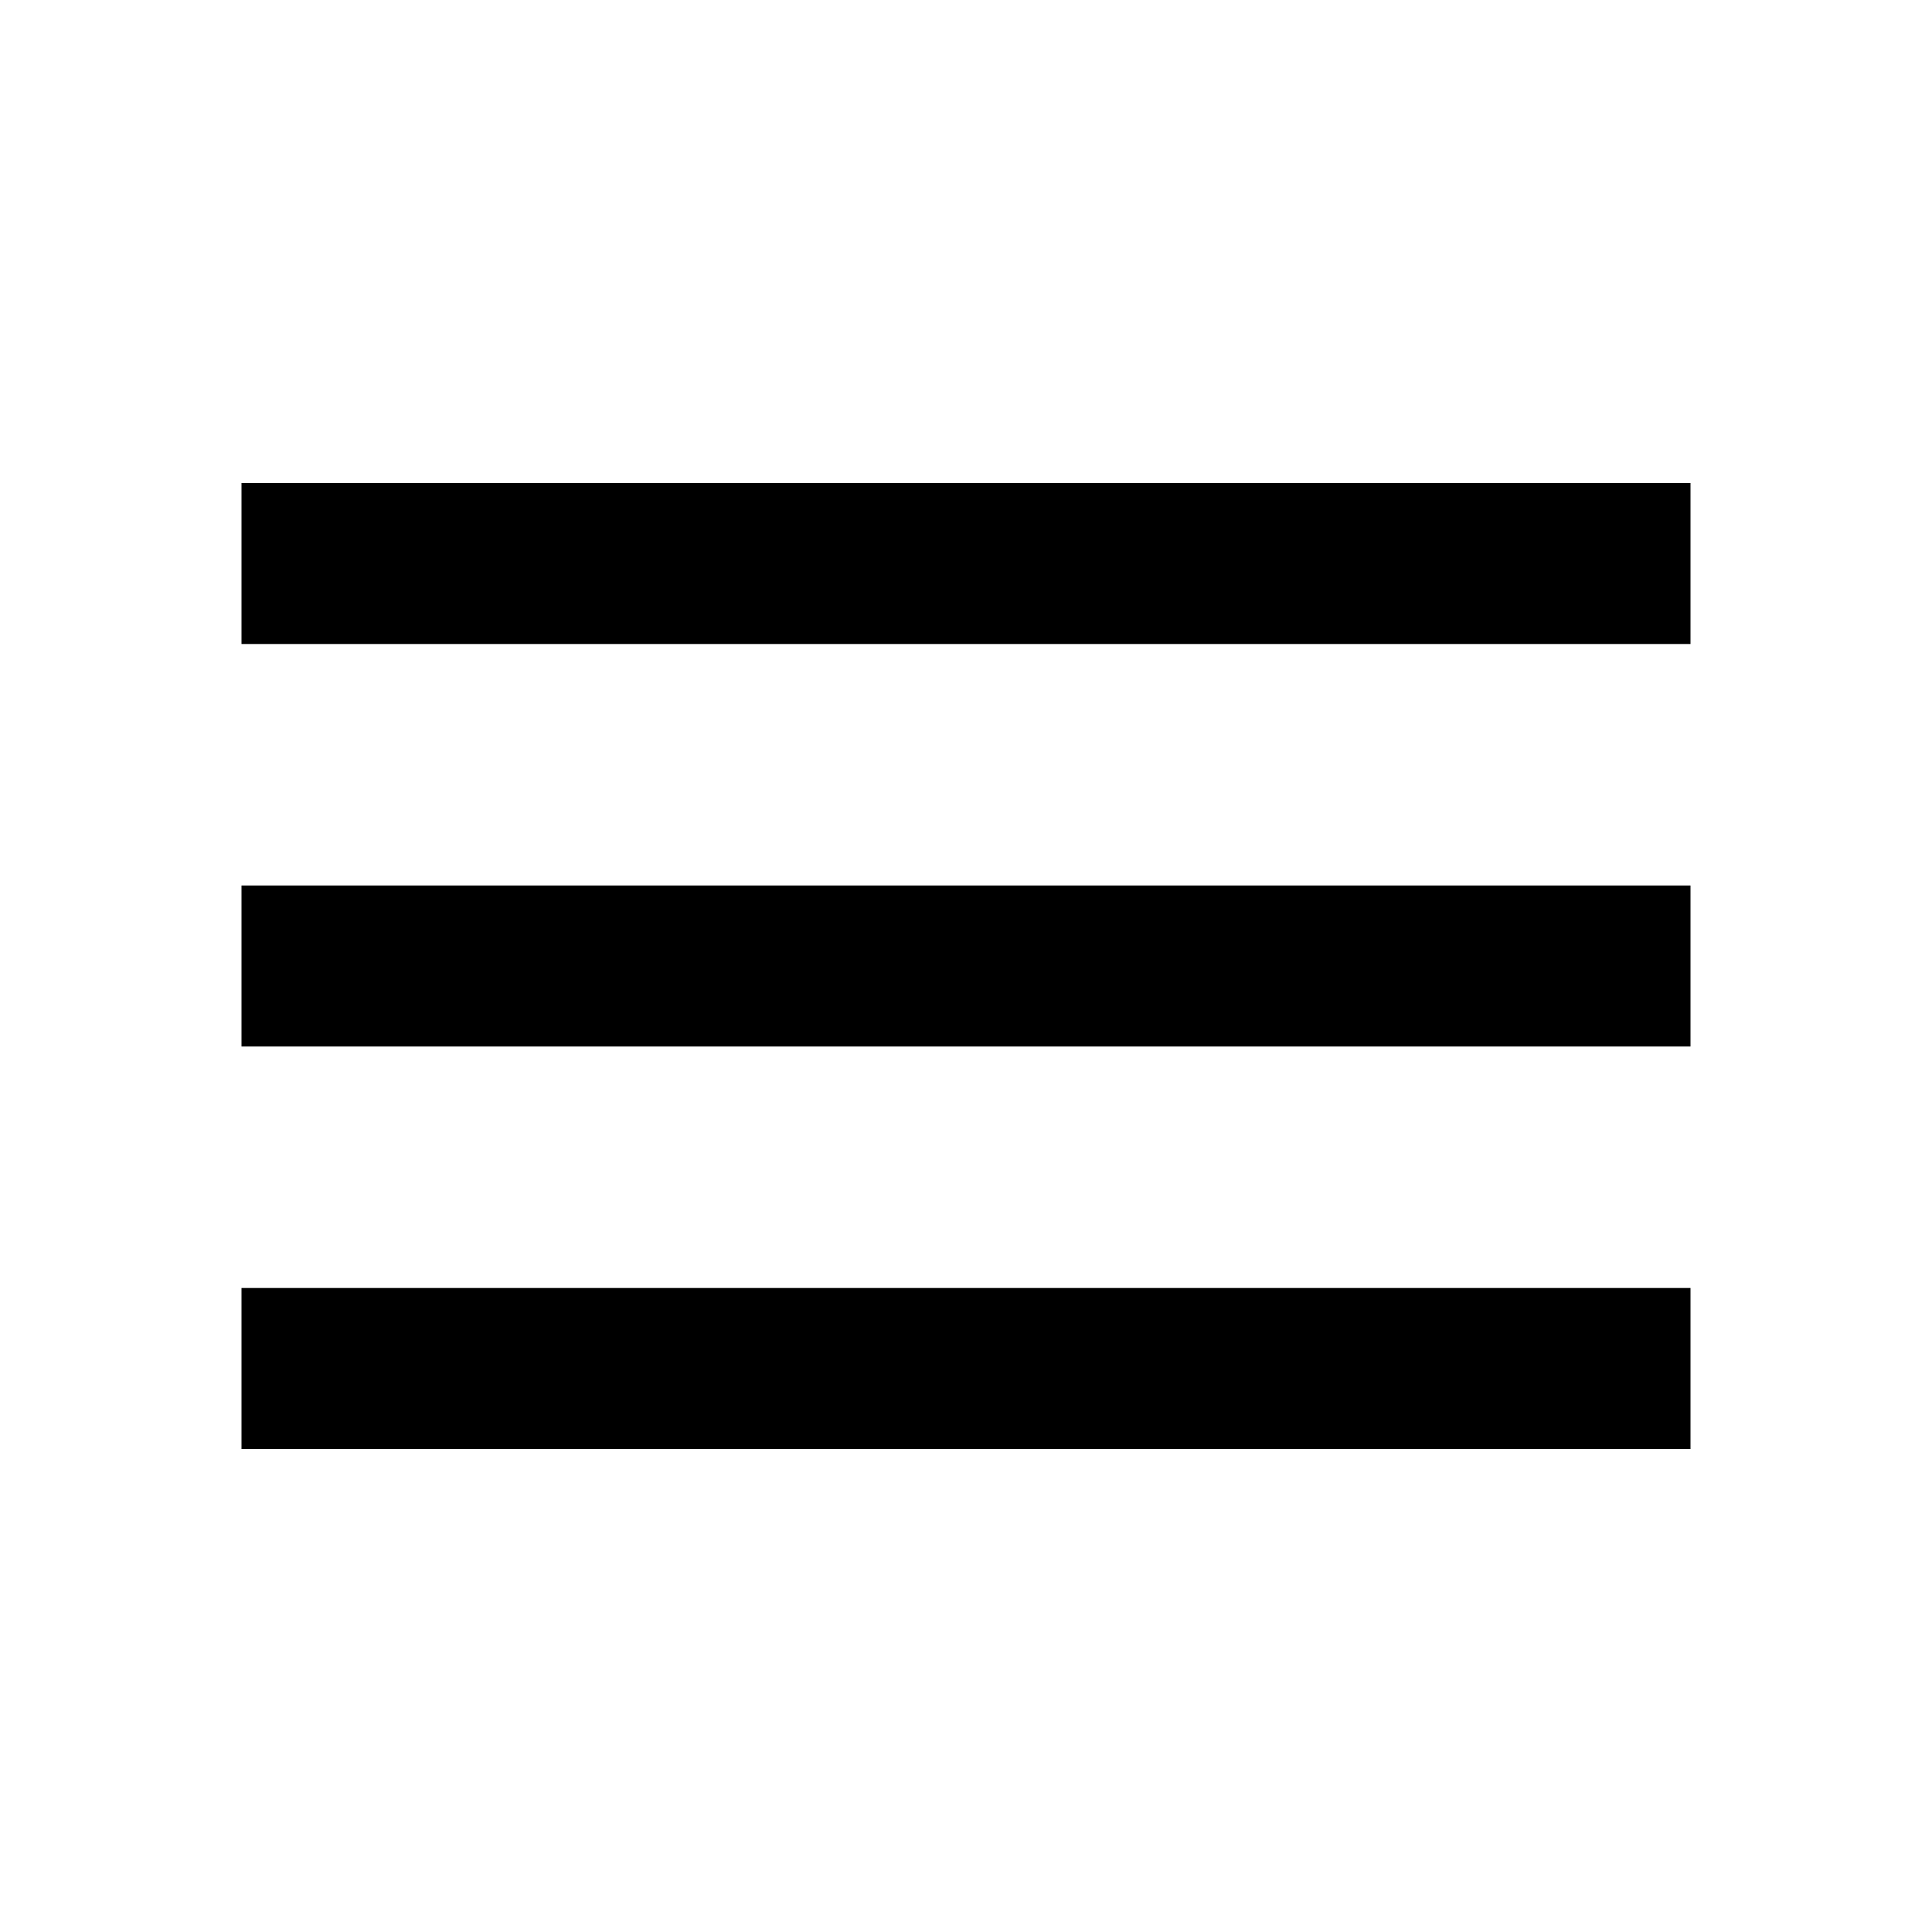
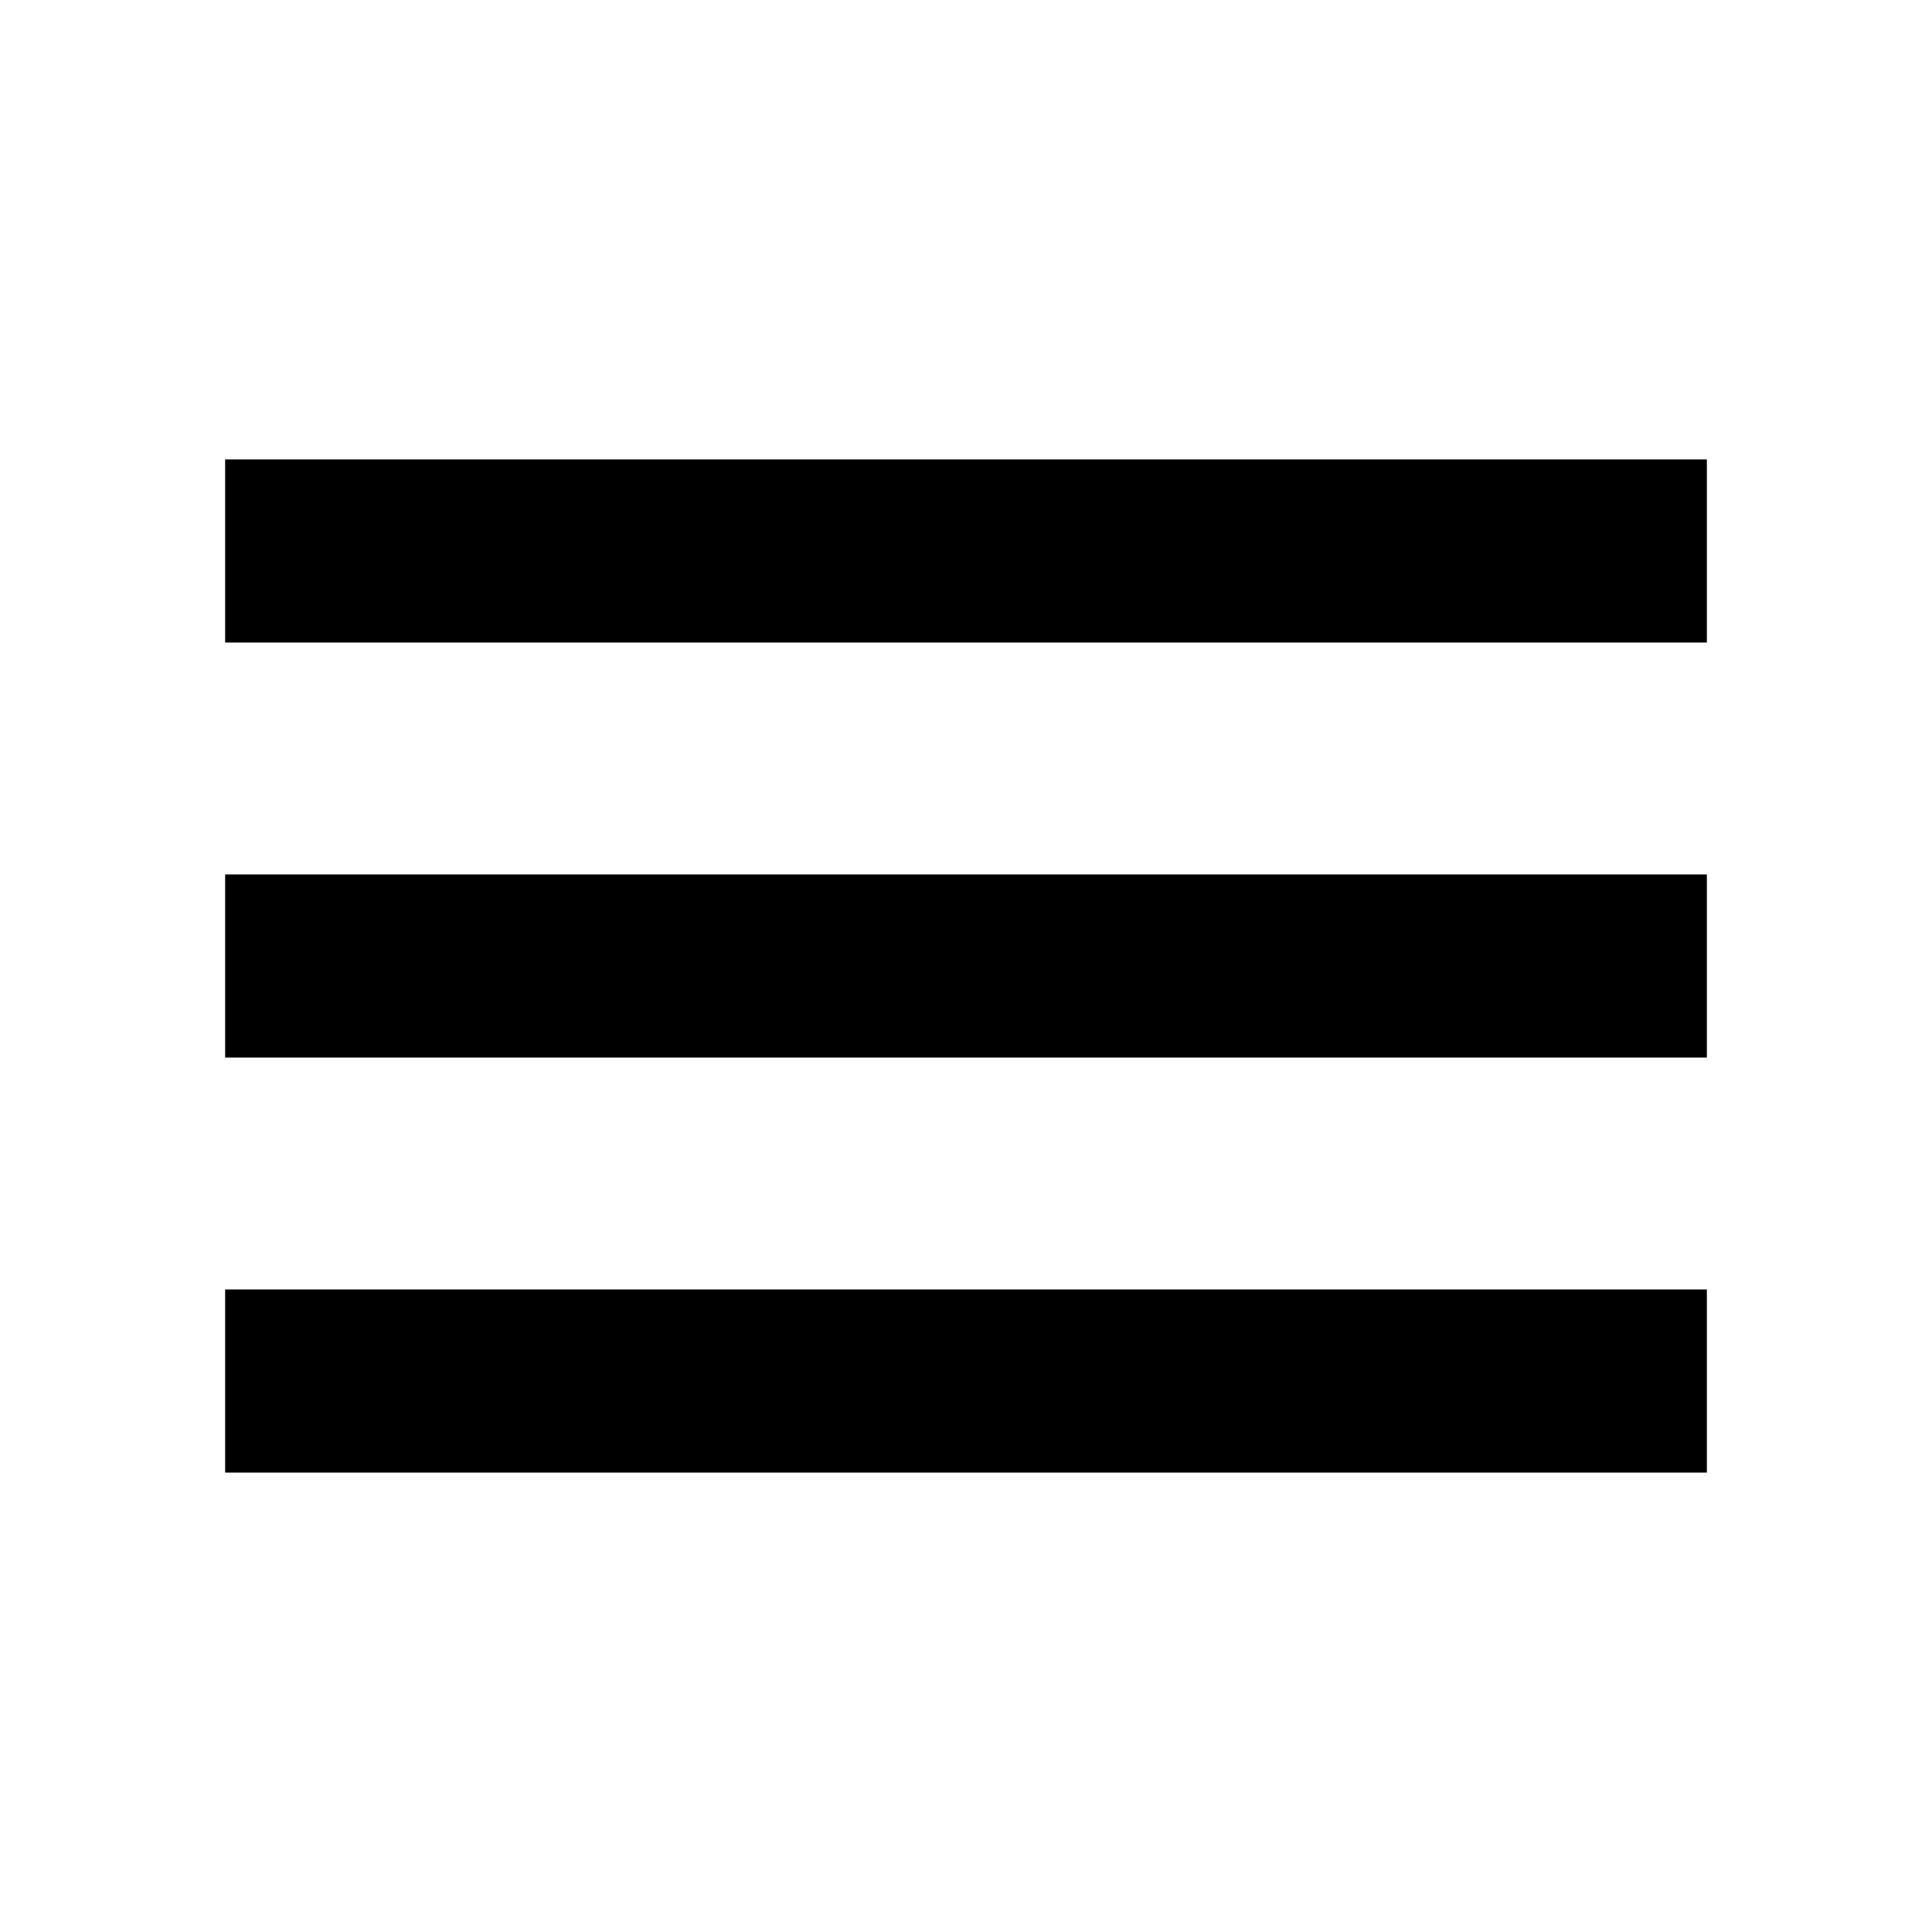
<svg xmlns="http://www.w3.org/2000/svg" height="24" viewBox="0 -960 960 960" width="24">
-   <path d="M120-240v-80h720v80H120Zm0-200v-80h720v80H120Zm0-200v-80h720v80H120Z" />
+   <path d="M111.87-228.28v-91h736.26v91H111.87Zm0-206.22v-91h736.26v91H111.87Zm0-206.22v-91h736.26v91H111.87Z" />
</svg>
